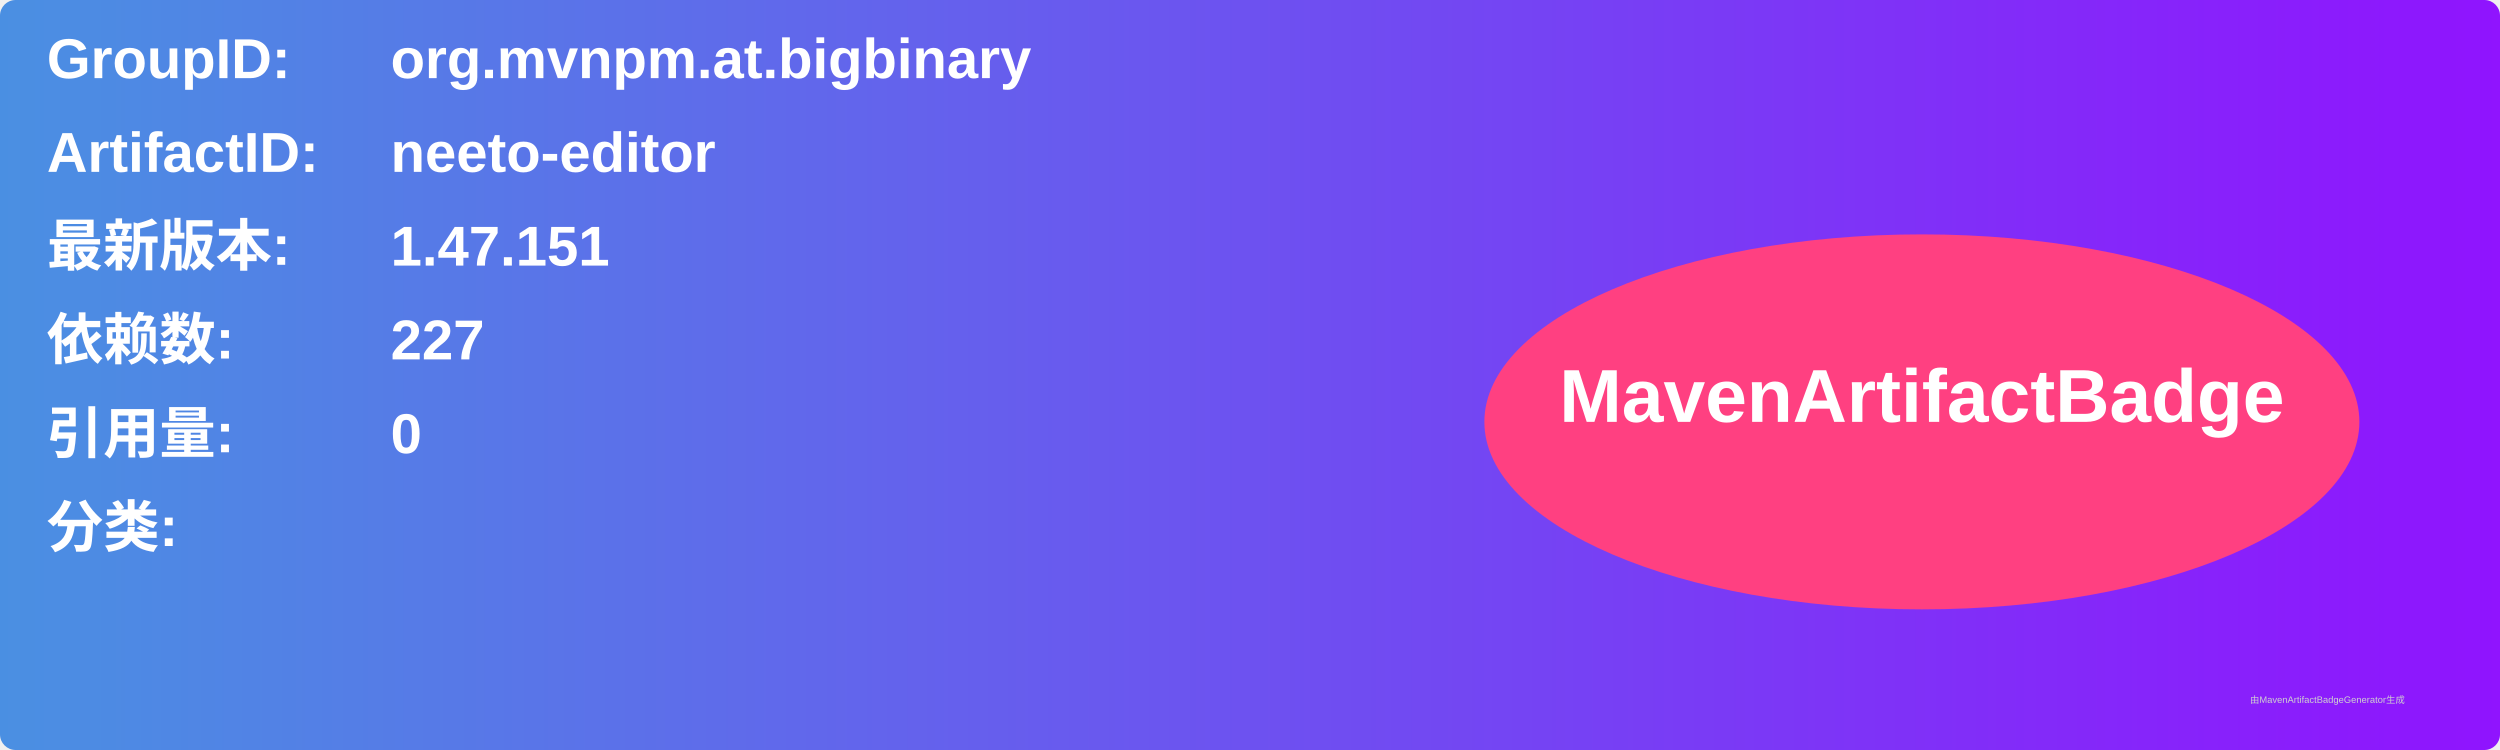
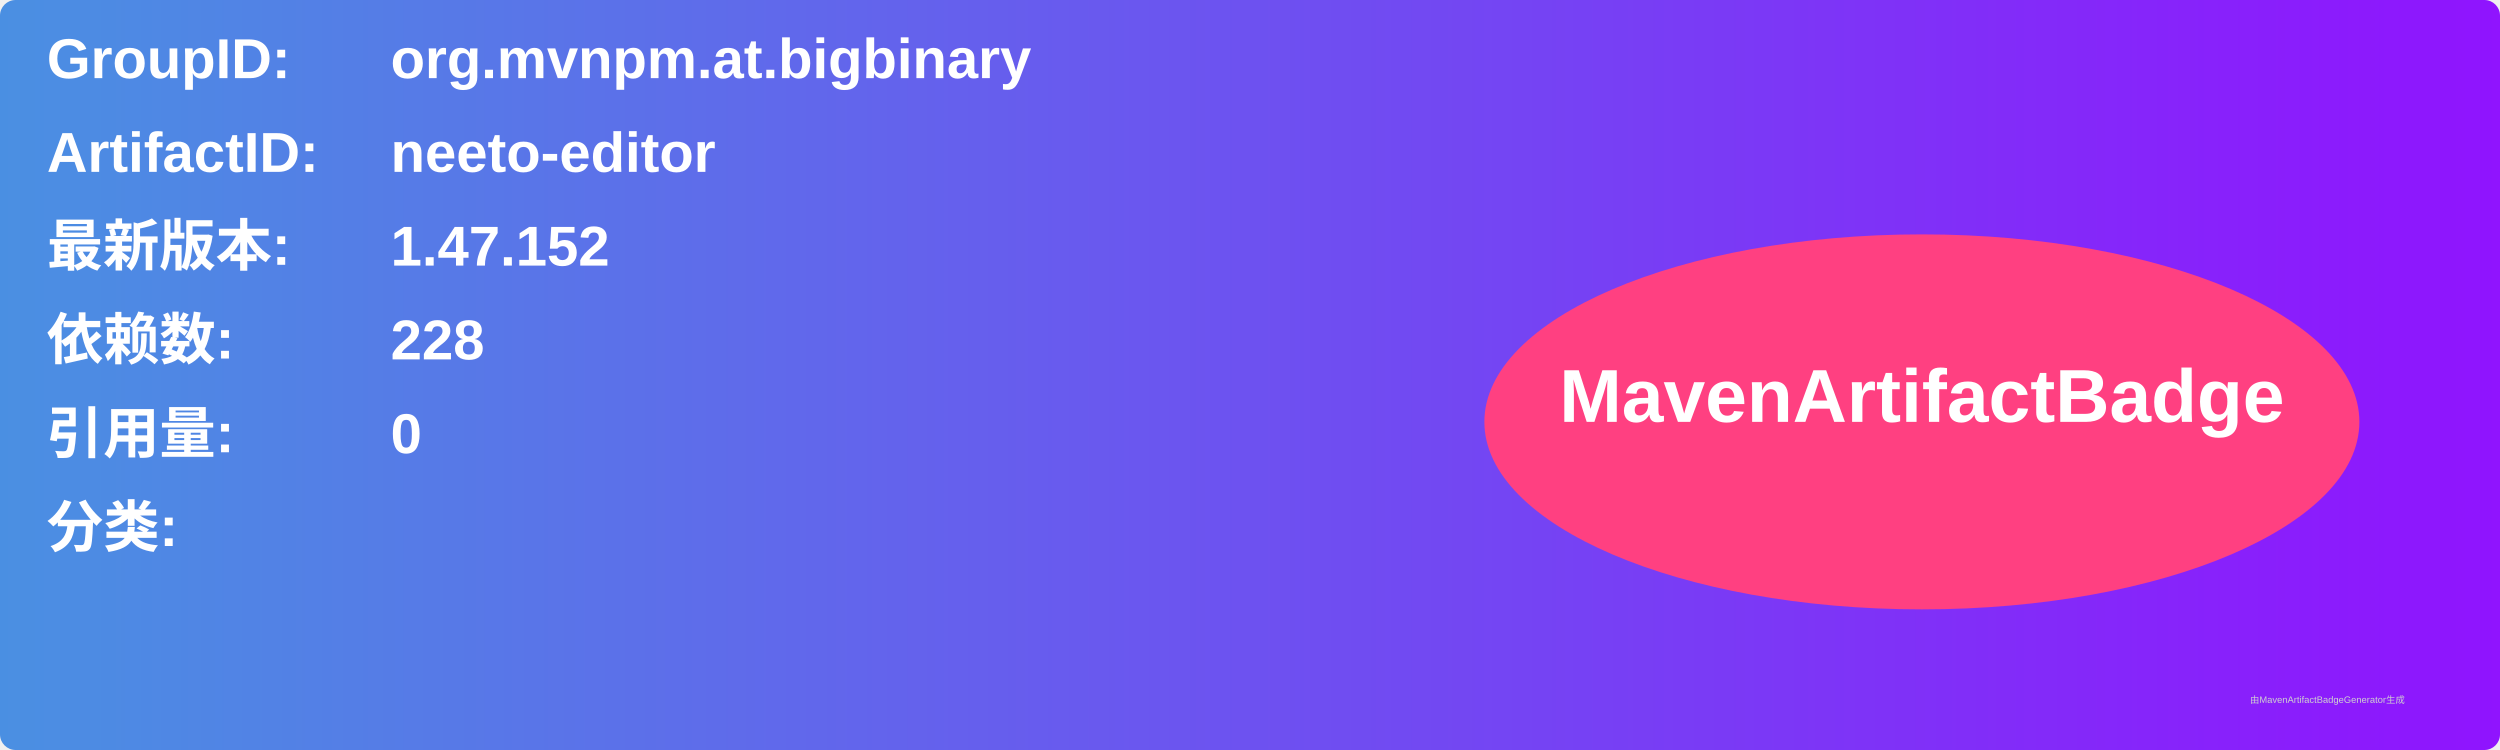
<svg xmlns="http://www.w3.org/2000/svg" width="800" height="240" viewBox="0 0 800 240">
  <linearGradient id="grad" x1="0%" y1="0%" x2="100%" y2="0%">
    <stop offset="0%" stop-color="#4a90e2" />
    <stop offset="100%" stop-color="#9013fe" />
  </linearGradient>
  <rect width="100%" height="100%" rx="5" ry="5" fill="url(#grad)" />
  <g transform="translate(15, 15)">
    <text x="0" y="10" font-family="Arial" font-size="18" fill="white" font-weight="bold" width="260">GroupID:</text>
    <text x="110" y="10" font-family="Arial" font-size="18" fill="white" font-weight="bold" width="460">org.mvnpm.at.bigbinary</text>
    <text x="0" y="40" font-family="Arial" font-size="18" fill="white" font-weight="bold" width="260">ArtifactID:</text>
    <text x="110" y="40" font-family="Arial" font-size="18" fill="white" font-weight="bold" width="460">neeto-editor</text>
    <text x="0" y="70" font-family="Arial" font-size="18" fill="white" font-weight="bold">最新版本:</text>
    <text x="110" y="70" font-family="Arial" font-size="18" fill="white" font-weight="bold">
-       <tspan font-weight="bold">1.47.151</tspan>
+       <tspan font-weight="bold">1.47.152</tspan>
    </text>
    <text x="0" y="100" font-family="Arial" font-size="18" fill="white" font-weight="bold">依赖数: </text>
    <text x="110" y="100" font-family="Arial" font-size="18" fill="white">
-       <tspan font-weight="bold">227</tspan>
+       <tspan font-weight="bold">228</tspan>
    </text>
    <text x="0" y="130" font-family="Arial" font-size="18" fill="white" font-weight="bold">引用量: </text>
    <text x="110" y="130" font-family="Arial" font-size="18" fill="white">
      <tspan font-weight="bold">0</tspan>
    </text>
    <text x="0" y="160" font-family="Arial" font-size="18" fill="white" font-weight="bold">分类:</text>
    <text x="10" y="190" font-family="Arial" font-size="10" fill="white">
      <tspan font-weight="bold" />
    </text>
    <ellipse cx="600" cy="120" rx="140" ry="60" fill="#ff4081" />
    <text x="600" y="120" text-anchor="middle" font-family="Arial" font-size="24" fill="white" font-weight="bold">MavenArtifactBadge</text>
  </g>
  <text x="720" y="225" font-family="Arial" font-size="3" fill="#d0d0d0">由MavenArtifactBadgeGenerator生成</text>
</svg>
